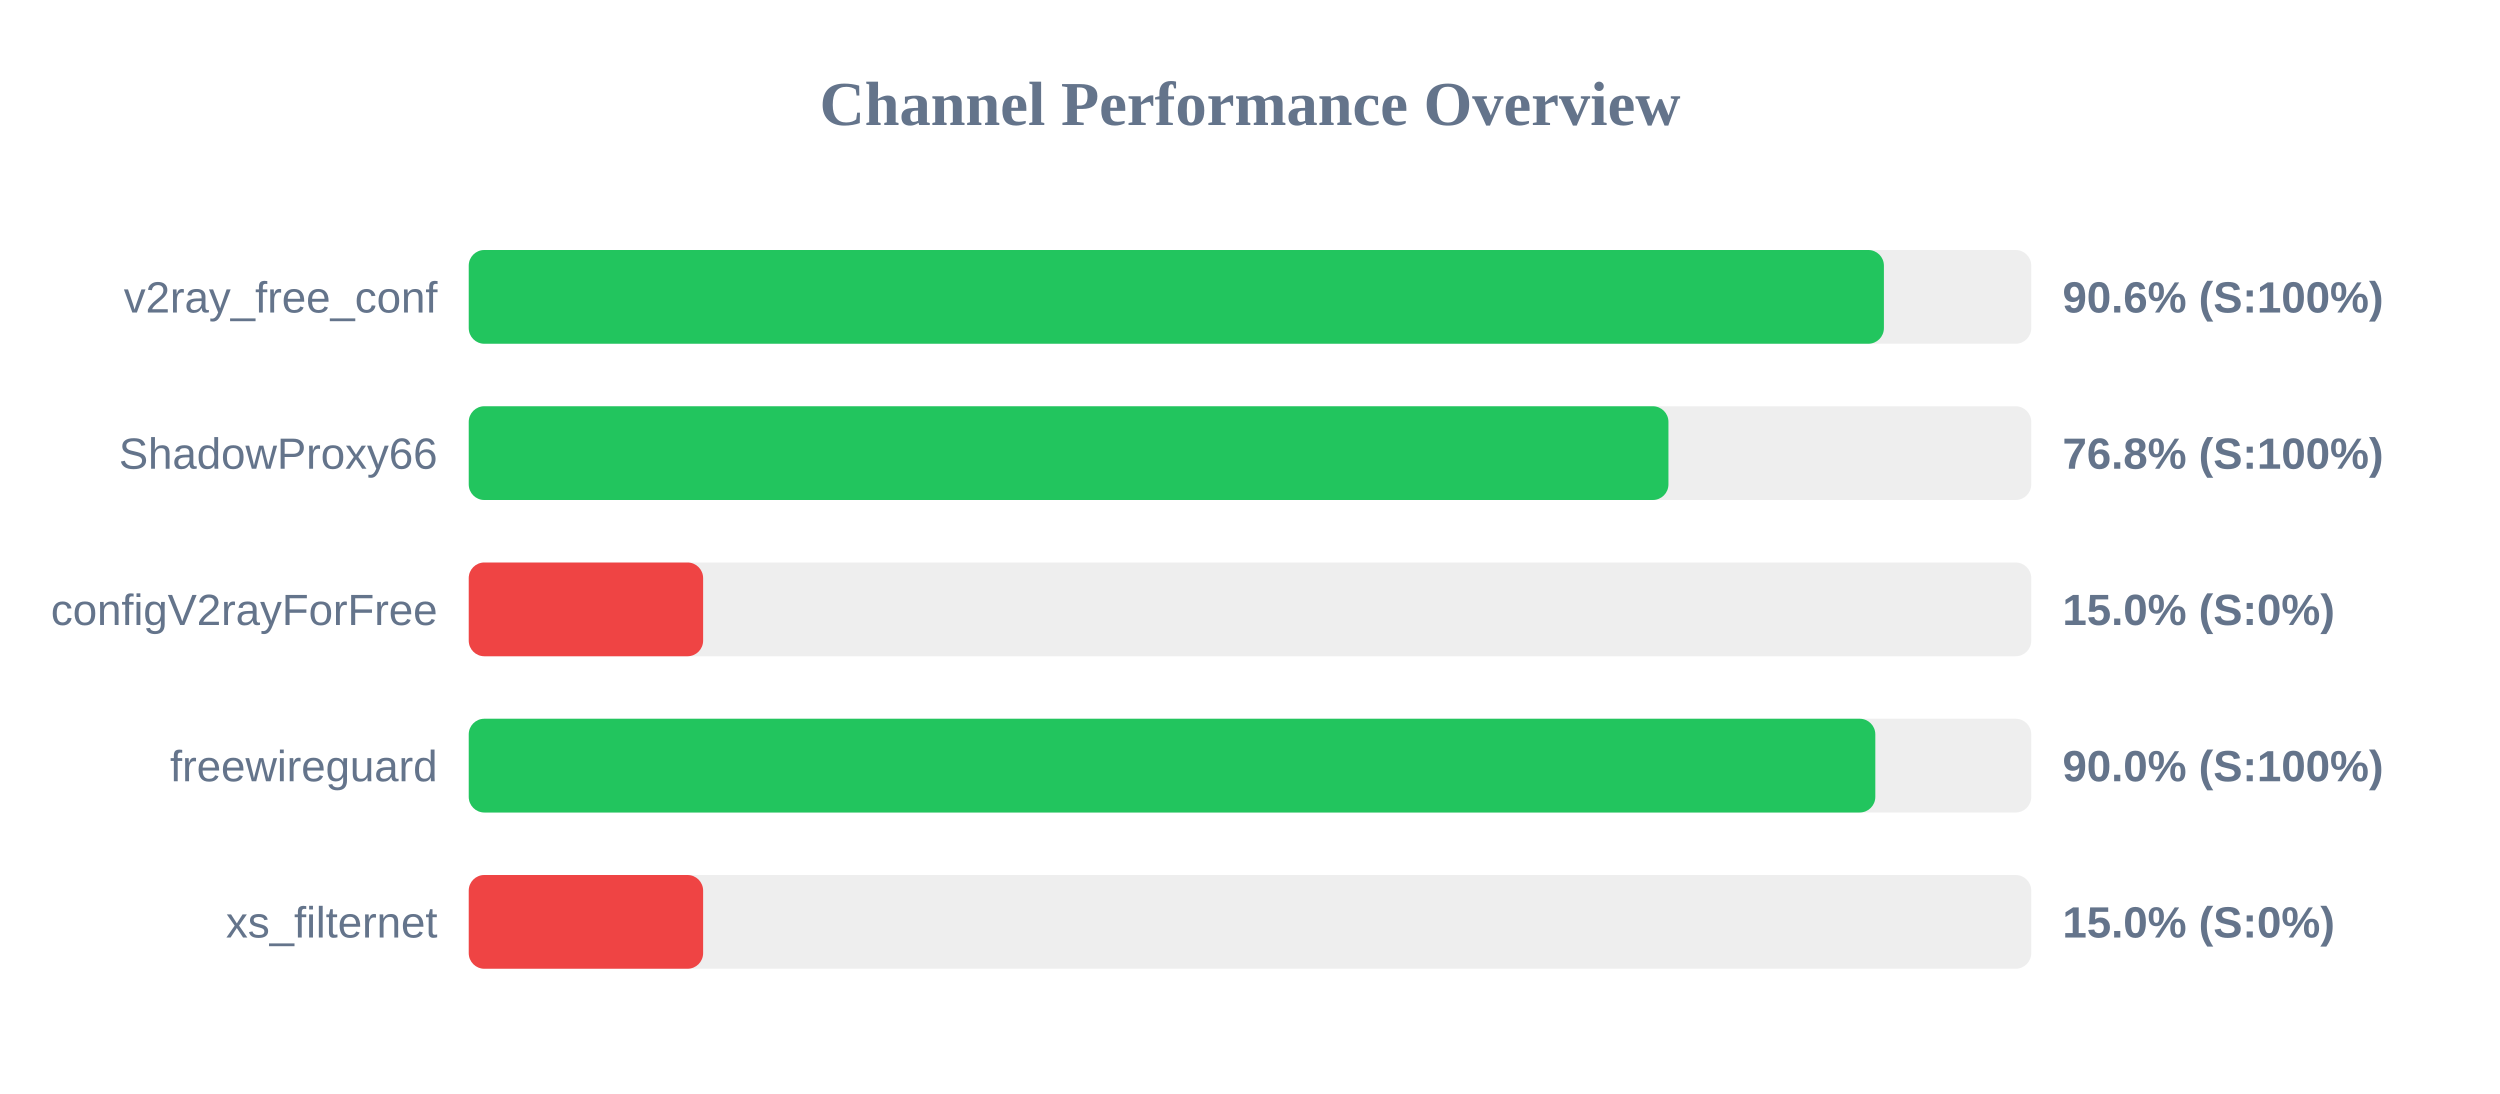
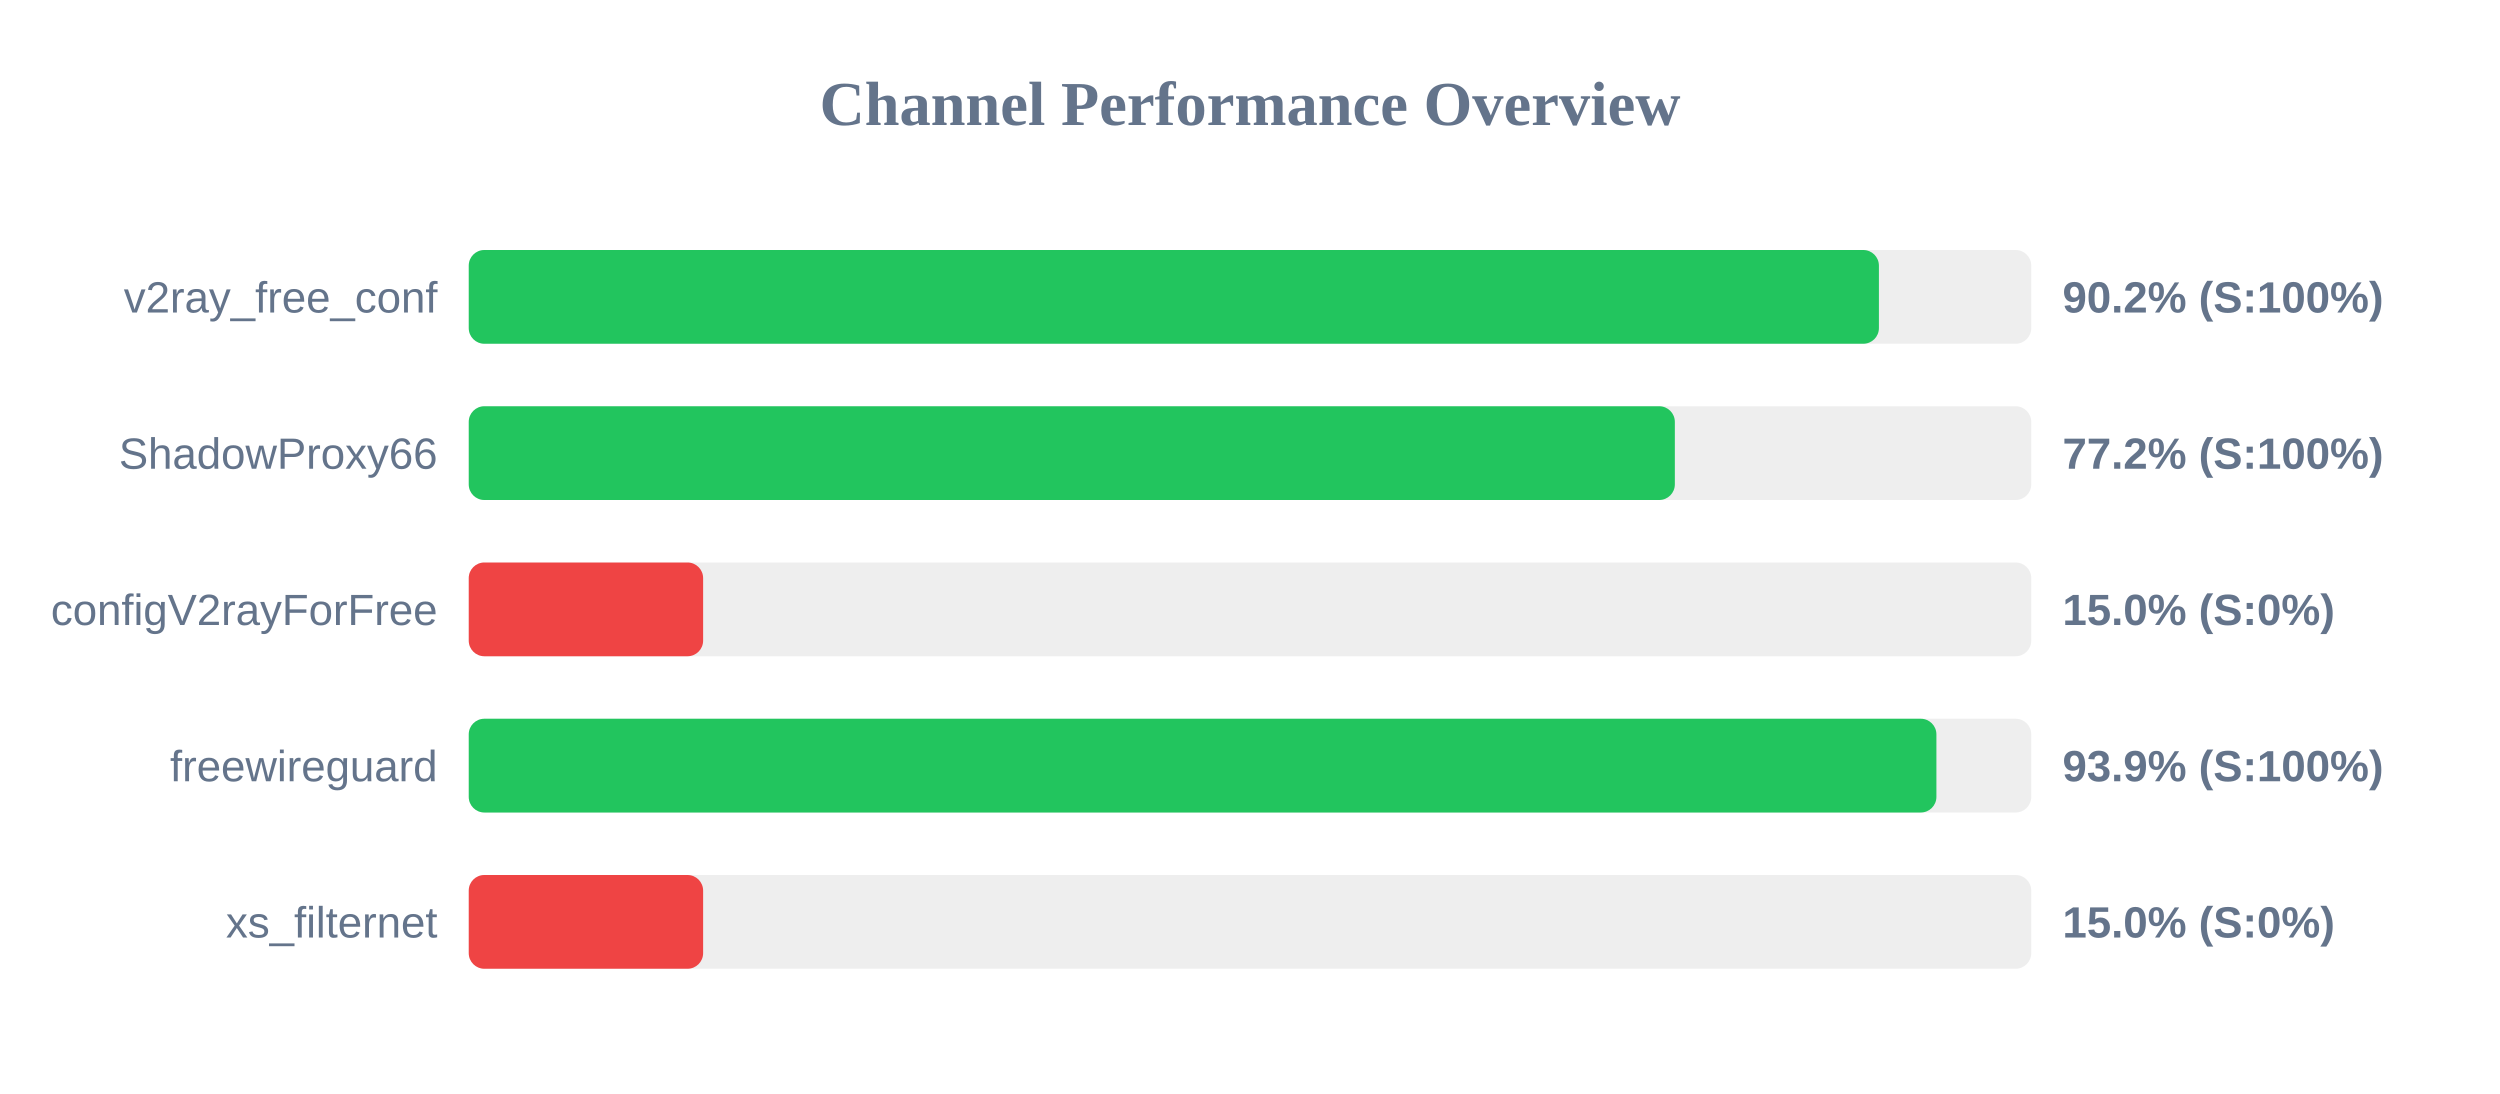
<svg xmlns="http://www.w3.org/2000/svg" width="800" height="350" version="1.1">
  <style>
        .row { font: 14px Arial; fill: #64748b; }
        .score { font: bold 14px Arial; fill: #64748b; }
    </style>
  <text x="400" y="40" text-anchor="middle" font-size="20px" font-weight="bold" fill="#64748b">Channel Performance Overview</text>
  <rect x="150" y="80" width="500" height="30" fill="#eee" rx="5" />
-   <rect x="150" y="80" width="452.85" height="30" fill="#22c55e" rx="5" />
+   <rect x="150" y="80" width="451.25" height="30" fill="#22c55e" rx="5" />
  <text x="140" y="100" text-anchor="end" class="row">v2ray_free_conf</text>
-   <text x="660" y="100" text-anchor="start" class="score">90.6% (S:100%)</text>
+   <text x="660" y="100" text-anchor="start" class="score">90.2% (S:100%)</text>
  <rect x="150" y="130" width="500" height="30" fill="#eee" rx="5" />
-   <rect x="150" y="130" width="383.9" height="30" fill="#22c55e" rx="5" />
+   <rect x="150" y="130" width="385.95" height="30" fill="#22c55e" rx="5" />
  <text x="140" y="150" text-anchor="end" class="row">ShadowProxy66</text>
-   <text x="660" y="150" text-anchor="start" class="score">76.8% (S:100%)</text>
+   <text x="660" y="150" text-anchor="start" class="score">77.2% (S:100%)</text>
  <rect x="150" y="180" width="500" height="30" fill="#eee" rx="5" />
  <rect x="150" y="180" width="75.0" height="30" fill="#ef4444" rx="5" />
  <text x="140" y="200" text-anchor="end" class="row">configV2rayForFree</text>
  <text x="660" y="200" text-anchor="start" class="score">15.0% (S:0%)</text>
  <rect x="150" y="230" width="500" height="30" fill="#eee" rx="5" />
-   <rect x="150" y="230" width="450.1" height="30" fill="#22c55e" rx="5" />
+   <rect x="150" y="230" width="469.65" height="30" fill="#22c55e" rx="5" />
  <text x="140" y="250" text-anchor="end" class="row">freewireguard</text>
-   <text x="660" y="250" text-anchor="start" class="score">90.0% (S:100%)</text>
+   <text x="660" y="250" text-anchor="start" class="score">93.9% (S:100%)</text>
  <rect x="150" y="280" width="500" height="30" fill="#eee" rx="5" />
  <rect x="150" y="280" width="75.0" height="30" fill="#ef4444" rx="5" />
  <text x="140" y="300" text-anchor="end" class="row">xs_filternet</text>
  <text x="660" y="300" text-anchor="start" class="score">15.0% (S:0%)</text>
</svg>
